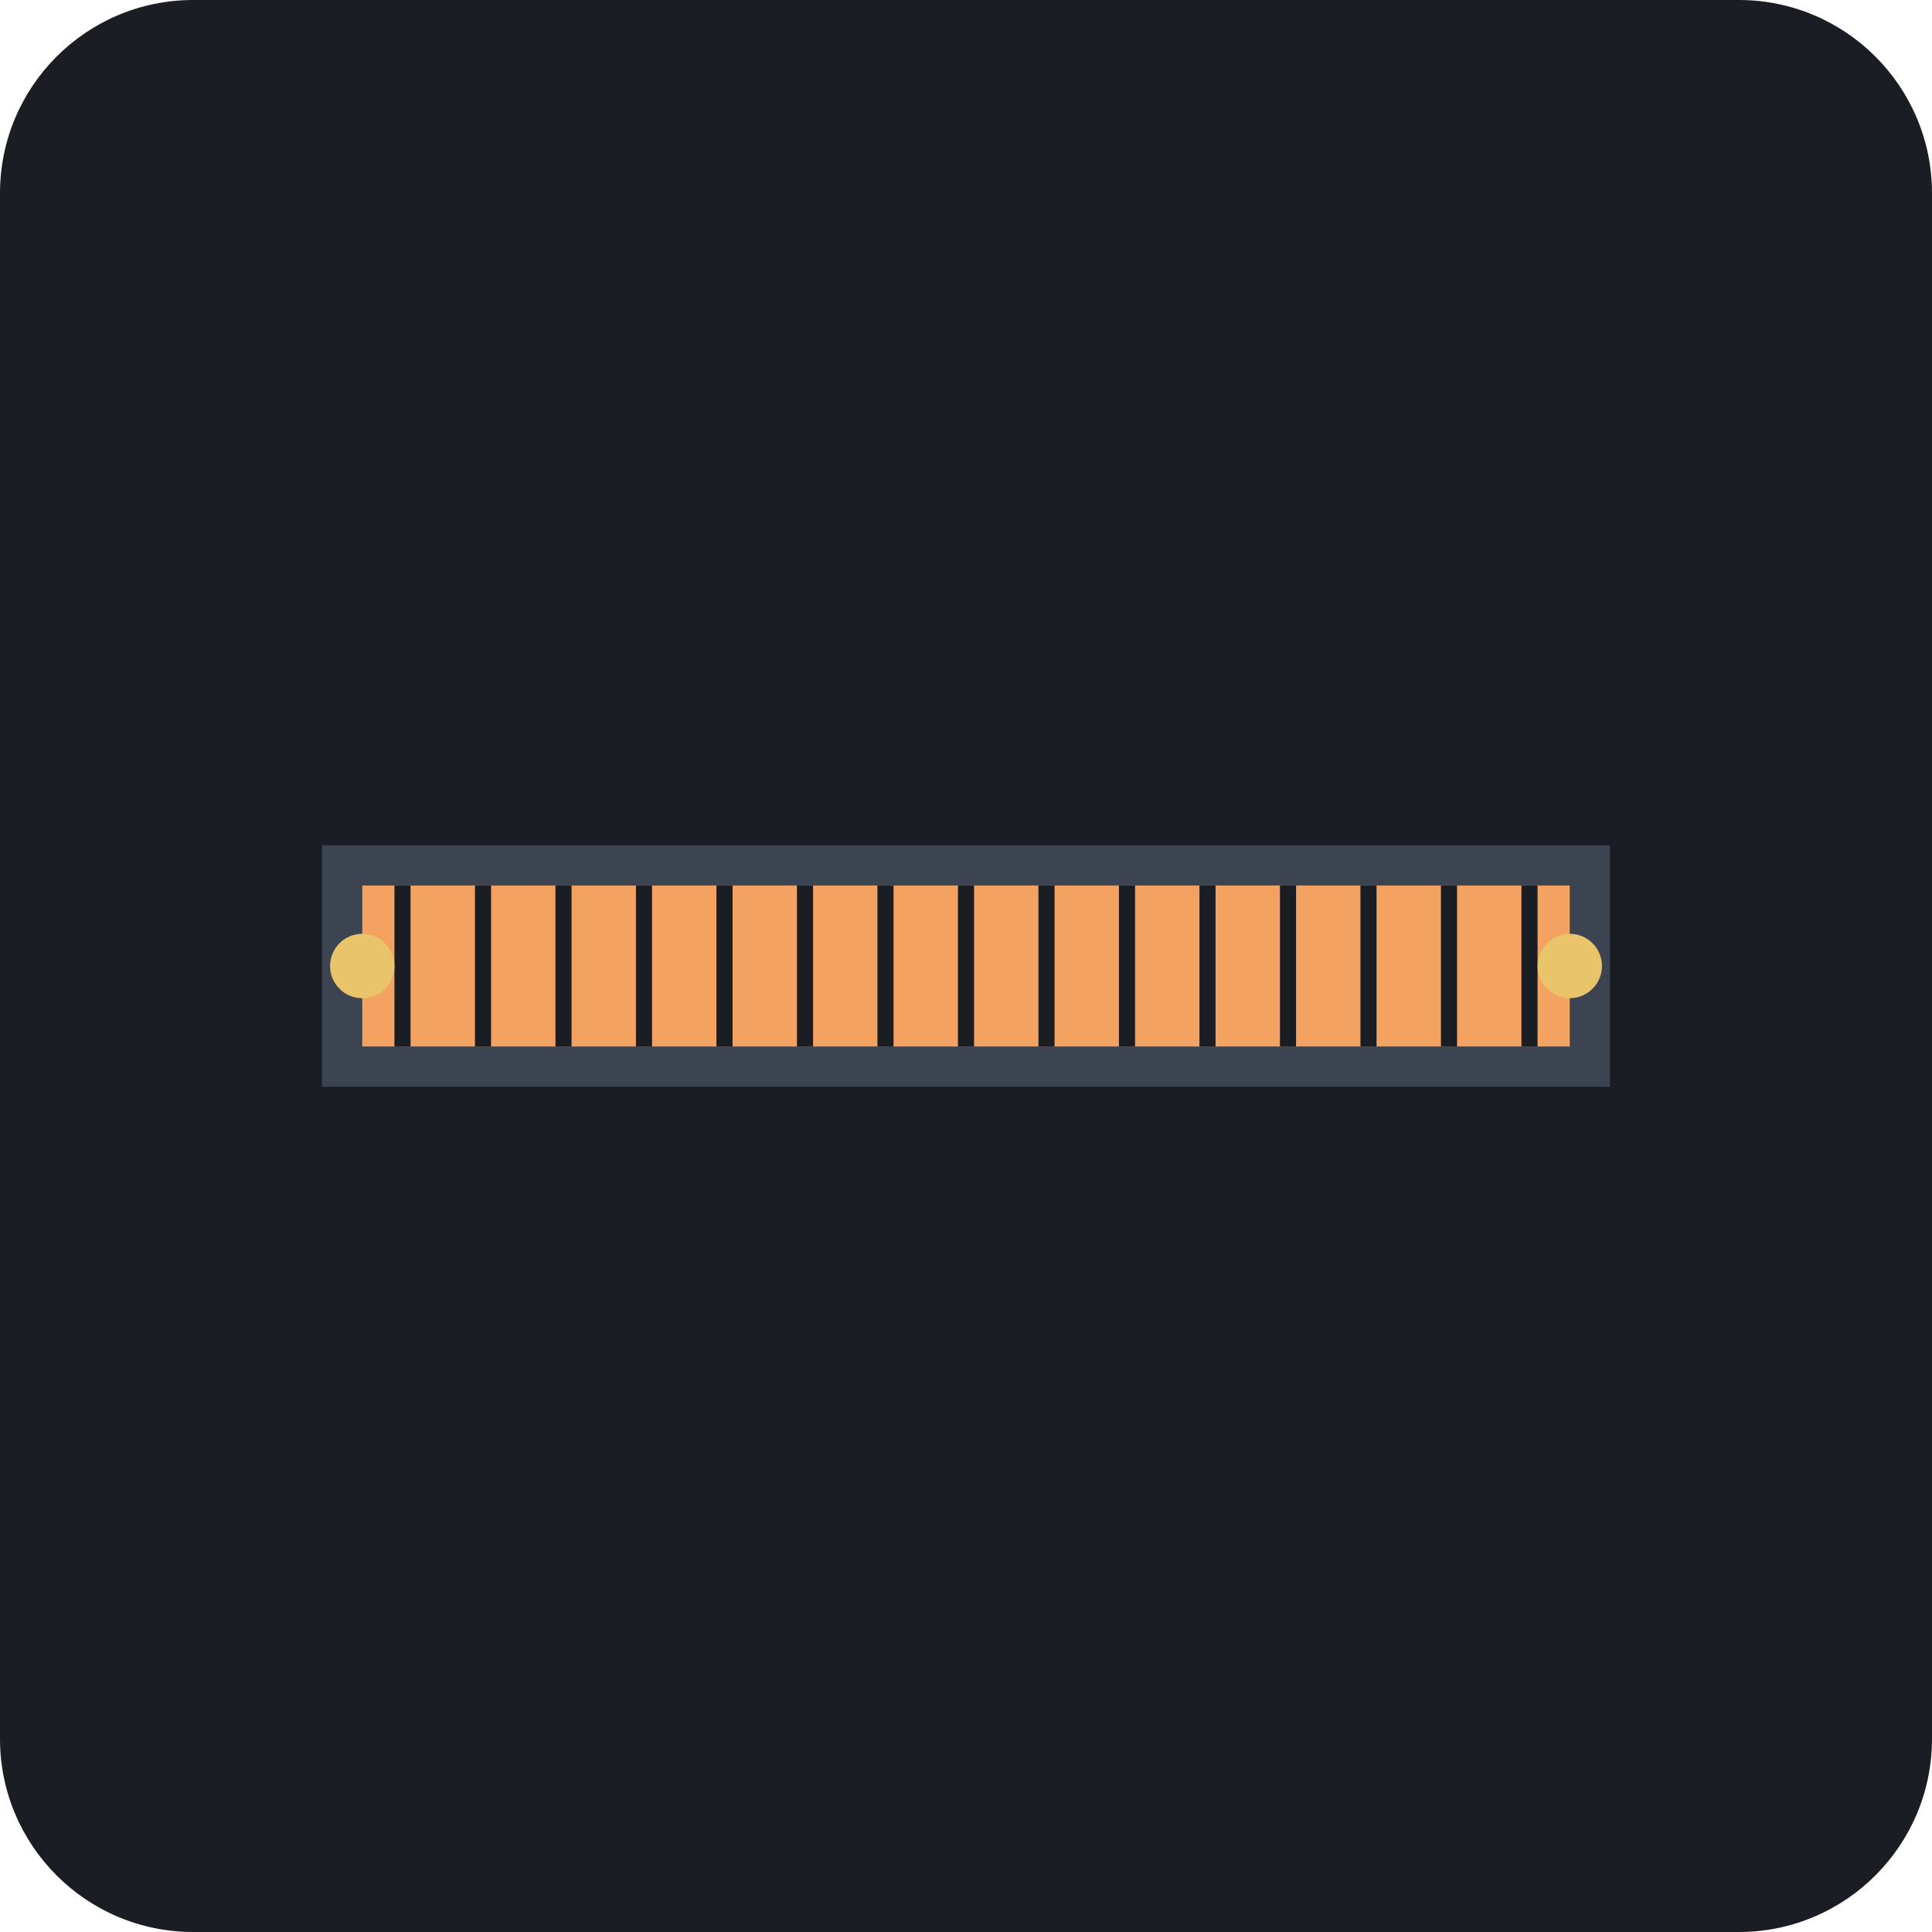
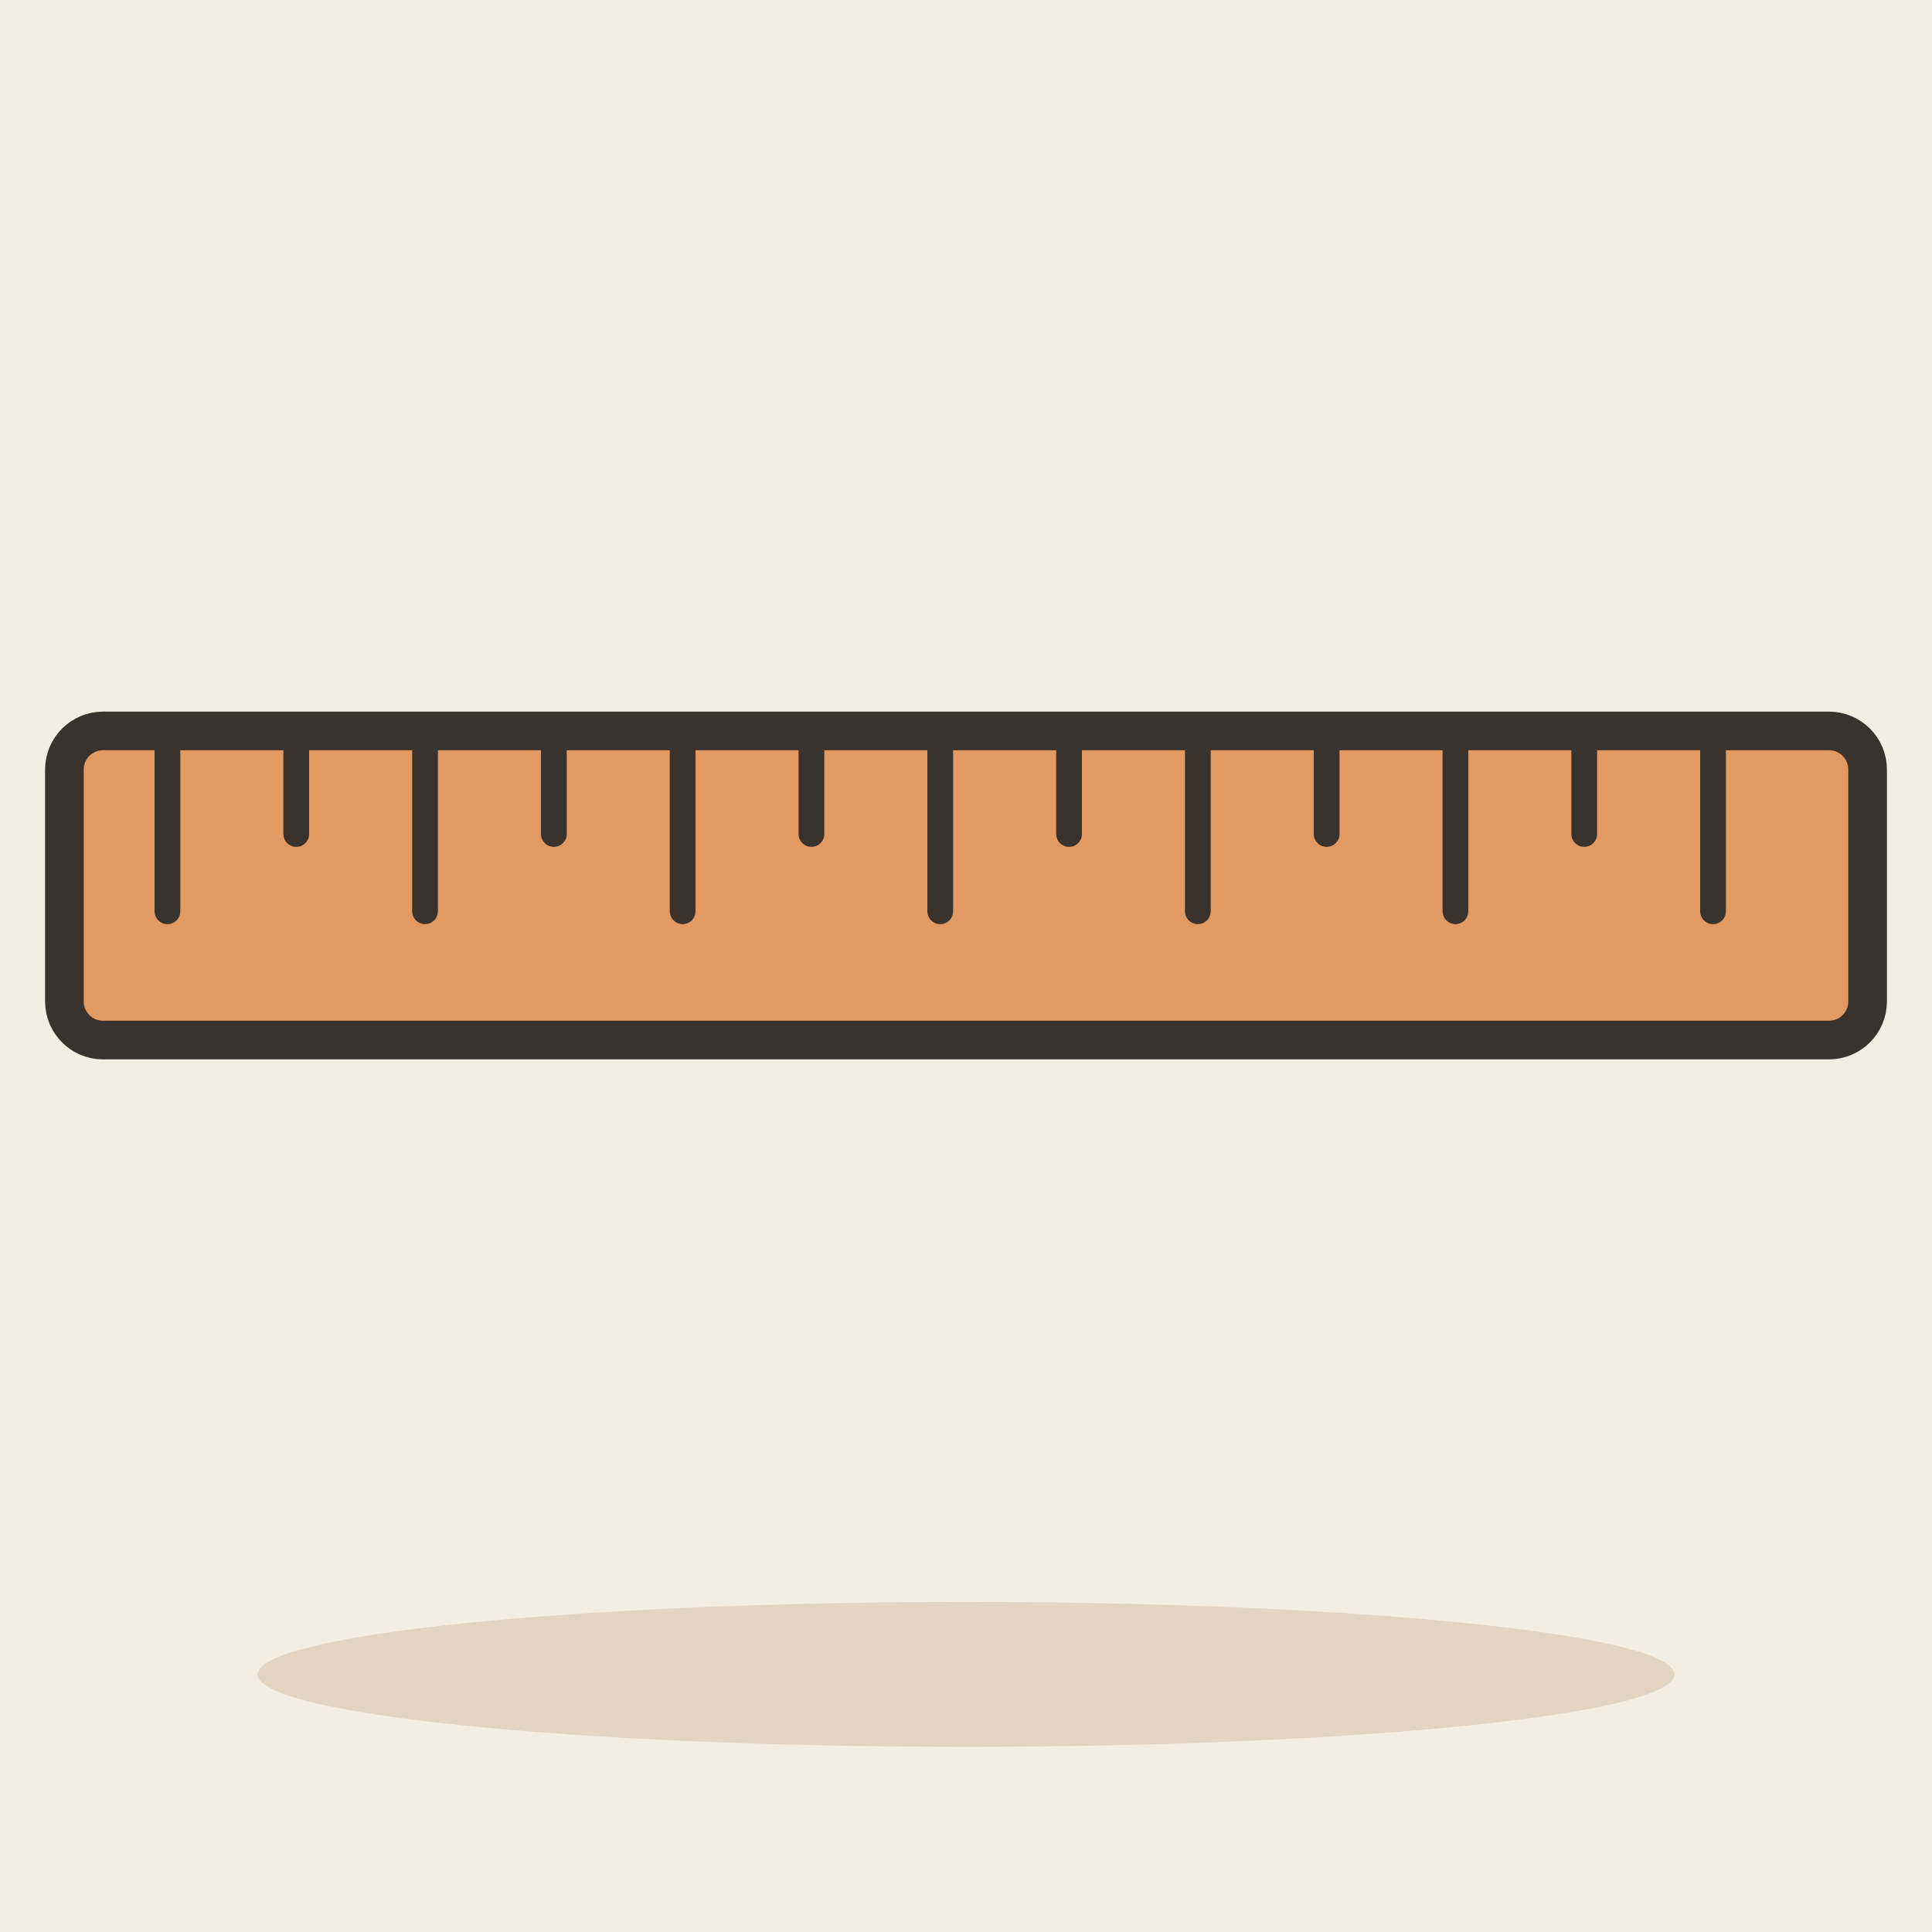
- <svg xmlns="http://www.w3.org/2000/svg" viewBox="0 0 240 240">
-   <rect width="240" height="240" rx="24" fill="#1A1D24" />
-   <g transform="translate(120, 120)">
-     <path d="M-80 -15 L80 -15 L80 15 L-80 15 Z" fill="#3D4451" rx="4" />
-     <path d="M-75 -10 L75 -10 L75 10 L-75 10 Z" fill="#F4A261" />
-     <g stroke="#1A1D24" stroke-width="2">
-       <line x1="-70" y1="-10" x2="-70" y2="10" />
-       <line x1="-60" y1="-10" x2="-60" y2="10" />
-       <line x1="-50" y1="-10" x2="-50" y2="10" />
-       <line x1="-40" y1="-10" x2="-40" y2="10" />
-       <line x1="-30" y1="-10" x2="-30" y2="10" />
-       <line x1="-20" y1="-10" x2="-20" y2="10" />
-       <line x1="-10" y1="-10" x2="-10" y2="10" />
-       <line x1="0" y1="-10" x2="0" y2="10" />
-       <line x1="10" y1="-10" x2="10" y2="10" />
-       <line x1="20" y1="-10" x2="20" y2="10" />
-       <line x1="30" y1="-10" x2="30" y2="10" />
-       <line x1="40" y1="-10" x2="40" y2="10" />
-       <line x1="50" y1="-10" x2="50" y2="10" />
-       <line x1="60" y1="-10" x2="60" y2="10" />
-       <line x1="70" y1="-10" x2="70" y2="10" />
-     </g>
-     <circle cx="-75" cy="0" r="4" fill="#E9C46A" />
-     <circle cx="75" cy="0" r="4" fill="#E9C46A" />
+ <svg xmlns="http://www.w3.org/2000/svg" viewBox="0 0 240 240" data-style="editorial">
+   <rect width="240" height="240" fill="#F4EDE2" />
+   <ellipse cx="120" cy="208" rx="88" ry="9" fill="#E3D5C1" />
+   <g transform="translate(120 110) scale(1.6 1.6)">
+     <rect x="-70" y="-12" width="140" height="24" rx="3" fill="#E39A62" stroke="#3A332D" stroke-width="3" stroke-linecap="round" stroke-linejoin="round" />
+     <path d="M-62 -12L-62 2" stroke="#3A332D" stroke-width="2" stroke-linecap="round" fill="none" />
+     <path d="M-52 -12L-52 -4" stroke="#3A332D" stroke-width="2" stroke-linecap="round" fill="none" />
+     <path d="M-42 -12L-42 2" stroke="#3A332D" stroke-width="2" stroke-linecap="round" fill="none" />
+     <path d="M-32 -12L-32 -4" stroke="#3A332D" stroke-width="2" stroke-linecap="round" fill="none" />
+     <path d="M-22 -12L-22 2" stroke="#3A332D" stroke-width="2" stroke-linecap="round" fill="none" />
+     <path d="M-12 -12L-12 -4" stroke="#3A332D" stroke-width="2" stroke-linecap="round" fill="none" />
+     <path d="M-2 -12L-2 2" stroke="#3A332D" stroke-width="2" stroke-linecap="round" fill="none" />
+     <path d="M8 -12L8 -4" stroke="#3A332D" stroke-width="2" stroke-linecap="round" fill="none" />
+     <path d="M18 -12L18 2" stroke="#3A332D" stroke-width="2" stroke-linecap="round" fill="none" />
+     <path d="M28 -12L28 -4" stroke="#3A332D" stroke-width="2" stroke-linecap="round" fill="none" />
+     <path d="M38 -12L38 2" stroke="#3A332D" stroke-width="2" stroke-linecap="round" fill="none" />
+     <path d="M48 -12L48 -4" stroke="#3A332D" stroke-width="2" stroke-linecap="round" fill="none" />
+     <path d="M58 -12L58 2" stroke="#3A332D" stroke-width="2" stroke-linecap="round" fill="none" />
  </g>
</svg>
